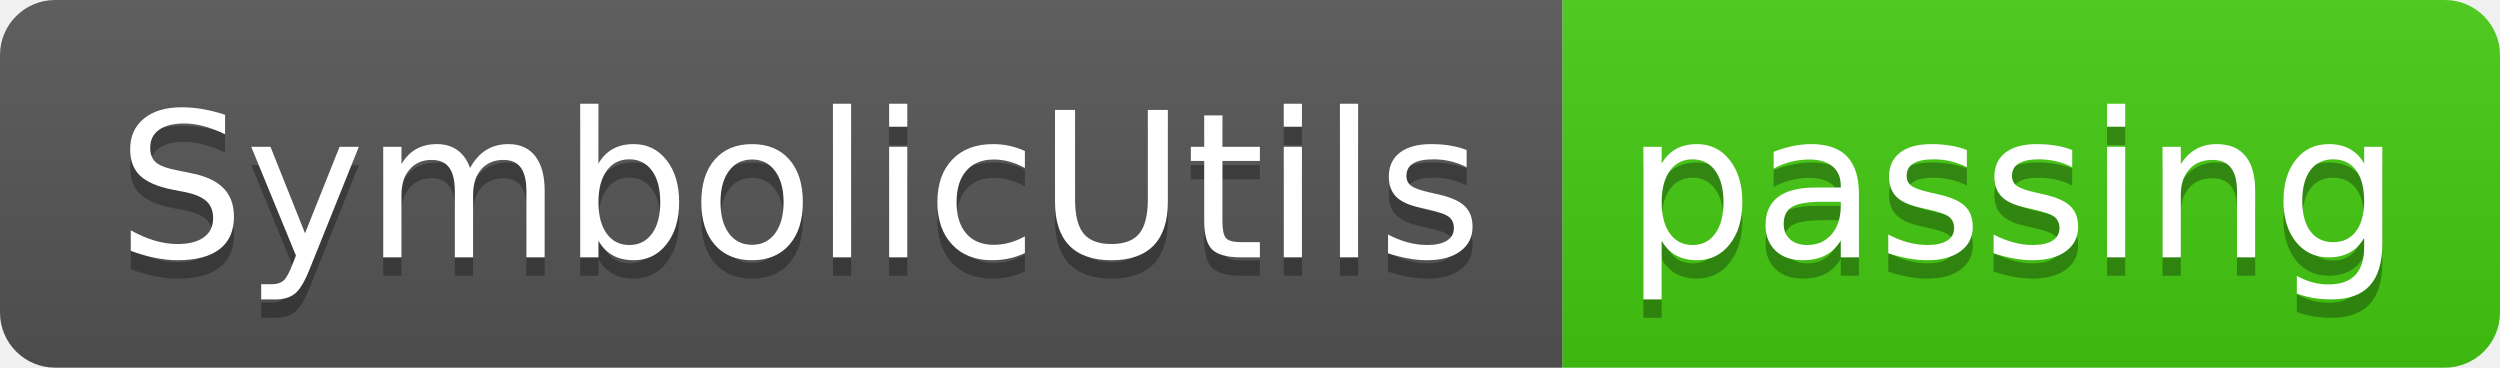
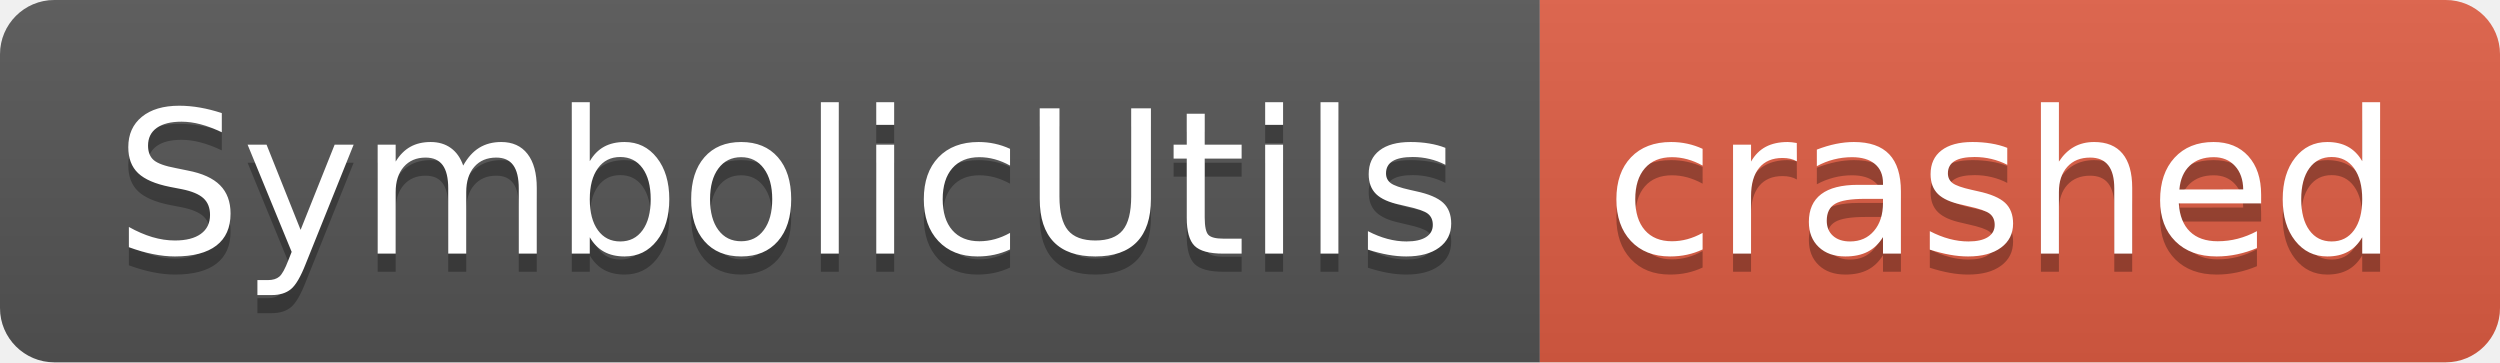
- <svg xmlns="http://www.w3.org/2000/svg" width="136" height="20" role="img" aria-label="SymbolicUtils: passing">
+ <svg xmlns="http://www.w3.org/2000/svg" width="138" height="20" role="img" aria-label="SymbolicUtils: crashed">
  <linearGradient id="s" x2="0" y2="100%">
    <stop offset="0" stop-color="#bbb" stop-opacity=".1" />
    <stop offset="1" stop-opacity=".1" />
  </linearGradient>
  <clipPath id="r">
-     <rect width="136" height="20" rx="3" fill="#fff" />
+     <rect width="138" height="20" rx="3" fill="#fff" />
  </clipPath>
  <g clip-path="url(#r)">
    <rect width="85" height="20" fill="#555" />
-     <rect x="85" width="51" height="20" fill="#4c1" />
-     <rect width="136" height="20" fill="url(#s)" />
+     <rect x="85" width="53" height="20" fill="#e05d44" />
+     <rect width="138" height="20" fill="url(#s)" />
  </g>
  <g fill="#fff" text-anchor="middle" font-family="Verdana,Geneva,DejaVu Sans,sans-serif" text-rendering="geometricPrecision" font-size="110">
    <text aria-hidden="true" x="435" y="150" fill="#010101" fill-opacity=".3" transform="scale(.1)" textLength="750">SymbolicUtils</text>
    <text x="435" y="140" transform="scale(.1)" fill="#fff" textLength="750">SymbolicUtils</text>
-     <text aria-hidden="true" x="1095" y="150" fill="#010101" fill-opacity=".3" transform="scale(.1)" textLength="410">passing</text>
-     <text x="1095" y="140" transform="scale(.1)" fill="#fff" textLength="410">passing</text>
+     <text aria-hidden="true" x="1105" y="150" fill="#010101" fill-opacity=".3" transform="scale(.1)" textLength="430">crashed</text>
+     <text x="1105" y="140" transform="scale(.1)" fill="#fff" textLength="430">crashed</text>
  </g>
</svg>
